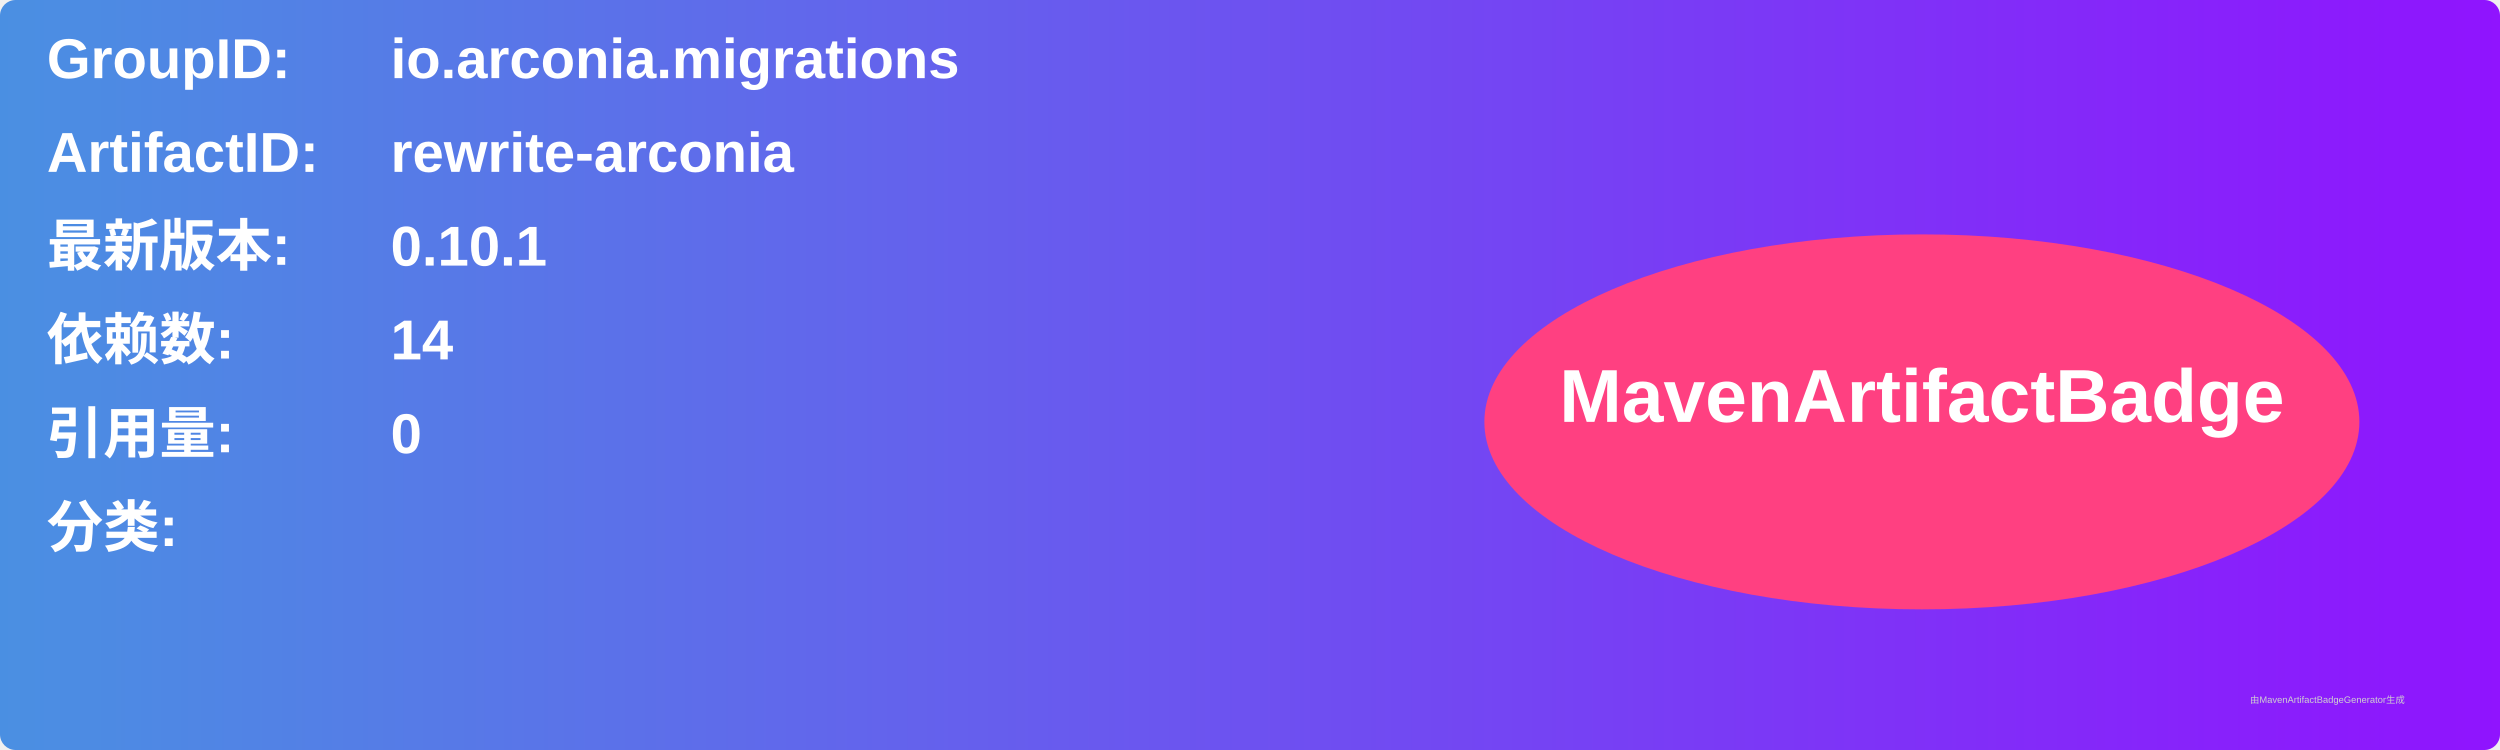
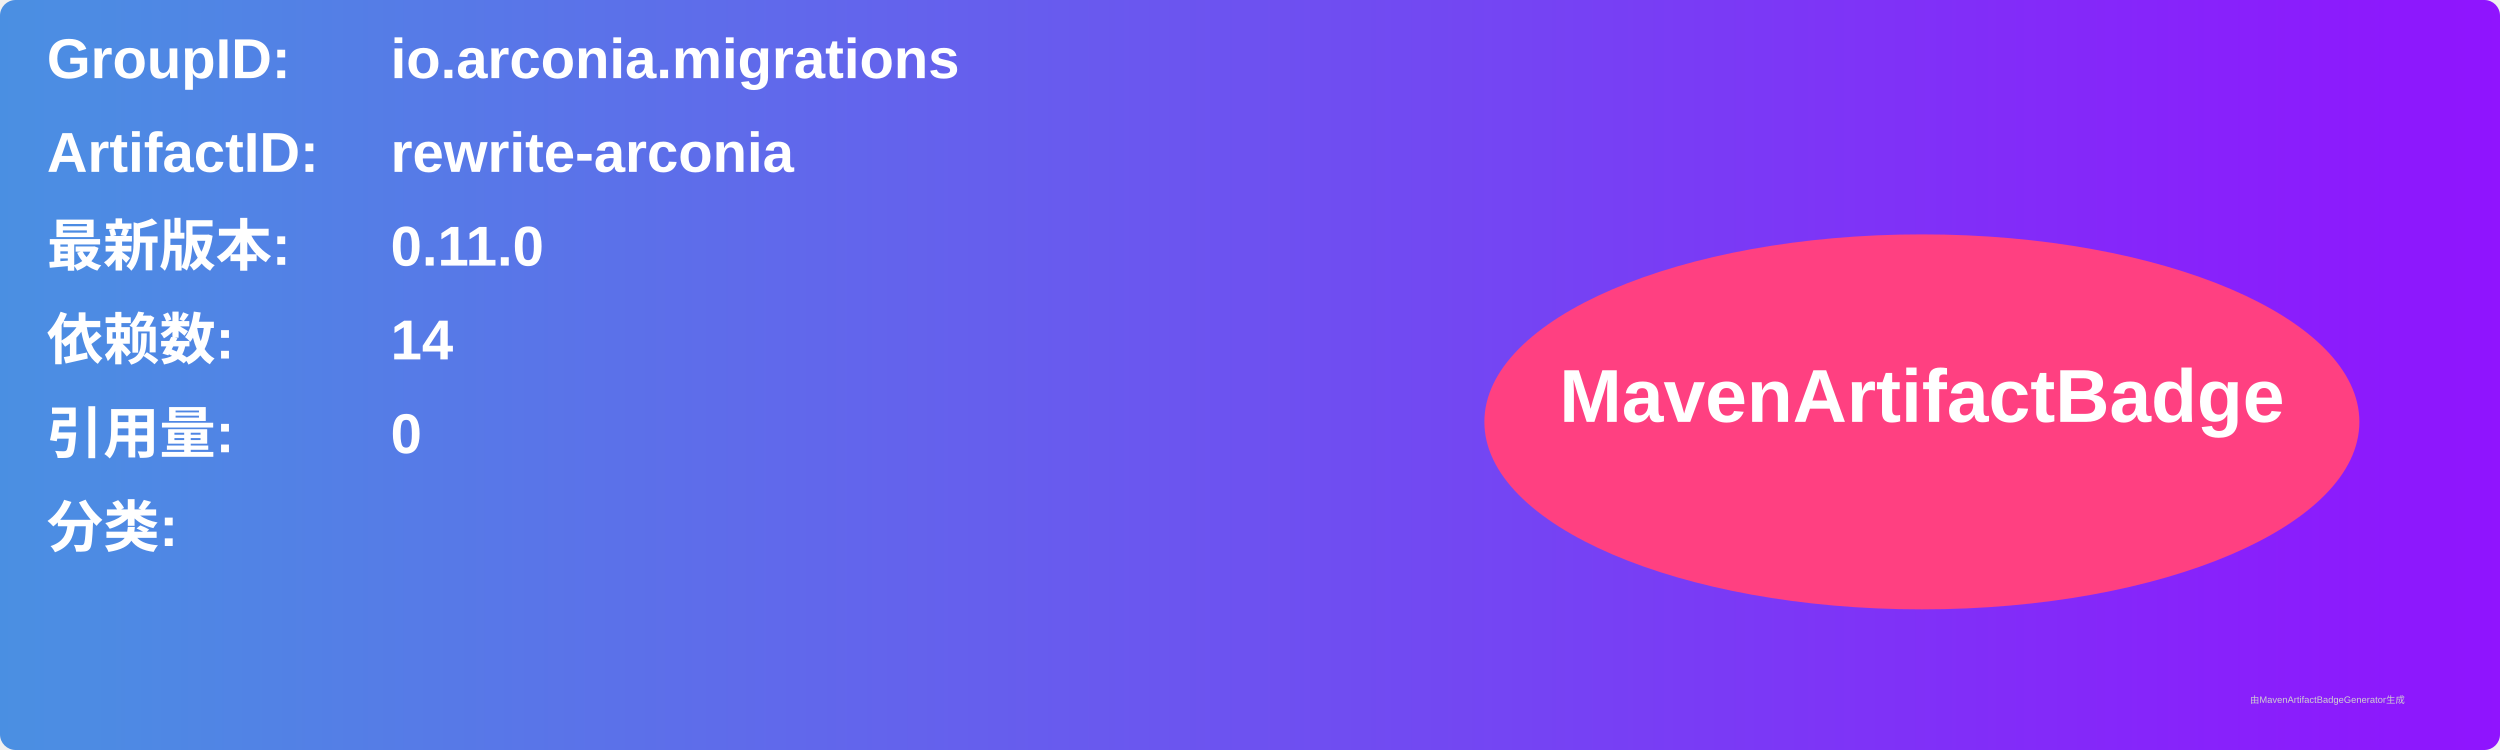
<svg xmlns="http://www.w3.org/2000/svg" width="800" height="240" viewBox="0 0 800 240">
  <linearGradient id="grad" x1="0%" y1="0%" x2="100%" y2="0%">
    <stop offset="0%" stop-color="#4a90e2" />
    <stop offset="100%" stop-color="#9013fe" />
  </linearGradient>
  <rect width="100%" height="100%" rx="5" ry="5" fill="url(#grad)" />
  <g transform="translate(15, 15)">
    <text x="0" y="10" font-family="Arial" font-size="18" fill="white" font-weight="bold" width="260">GroupID:</text>
    <text x="110" y="10" font-family="Arial" font-size="18" fill="white" font-weight="bold" width="460">io.arconia.migrations</text>
    <text x="0" y="40" font-family="Arial" font-size="18" fill="white" font-weight="bold" width="260">ArtifactID:</text>
    <text x="110" y="40" font-family="Arial" font-size="18" fill="white" font-weight="bold" width="460">rewrite-arconia</text>
    <text x="0" y="70" font-family="Arial" font-size="18" fill="white" font-weight="bold">最新版本:</text>
    <text x="110" y="70" font-family="Arial" font-size="18" fill="white" font-weight="bold">
-       <tspan font-weight="bold">0.10.1</tspan>
+       <tspan font-weight="bold">0.11.0</tspan>
    </text>
    <text x="0" y="100" font-family="Arial" font-size="18" fill="white" font-weight="bold">依赖数: </text>
    <text x="110" y="100" font-family="Arial" font-size="18" fill="white">
      <tspan font-weight="bold">14</tspan>
    </text>
    <text x="0" y="130" font-family="Arial" font-size="18" fill="white" font-weight="bold">引用量: </text>
    <text x="110" y="130" font-family="Arial" font-size="18" fill="white">
      <tspan font-weight="bold">0</tspan>
    </text>
    <text x="0" y="160" font-family="Arial" font-size="18" fill="white" font-weight="bold">分类:</text>
    <text x="10" y="190" font-family="Arial" font-size="10" fill="white">
      <tspan font-weight="bold" />
    </text>
    <ellipse cx="600" cy="120" rx="140" ry="60" fill="#ff4081" />
    <text x="600" y="120" text-anchor="middle" font-family="Arial" font-size="24" fill="white" font-weight="bold">MavenArtifactBadge</text>
  </g>
  <text x="720" y="225" font-family="Arial" font-size="3" fill="#d0d0d0">由MavenArtifactBadgeGenerator生成</text>
</svg>
